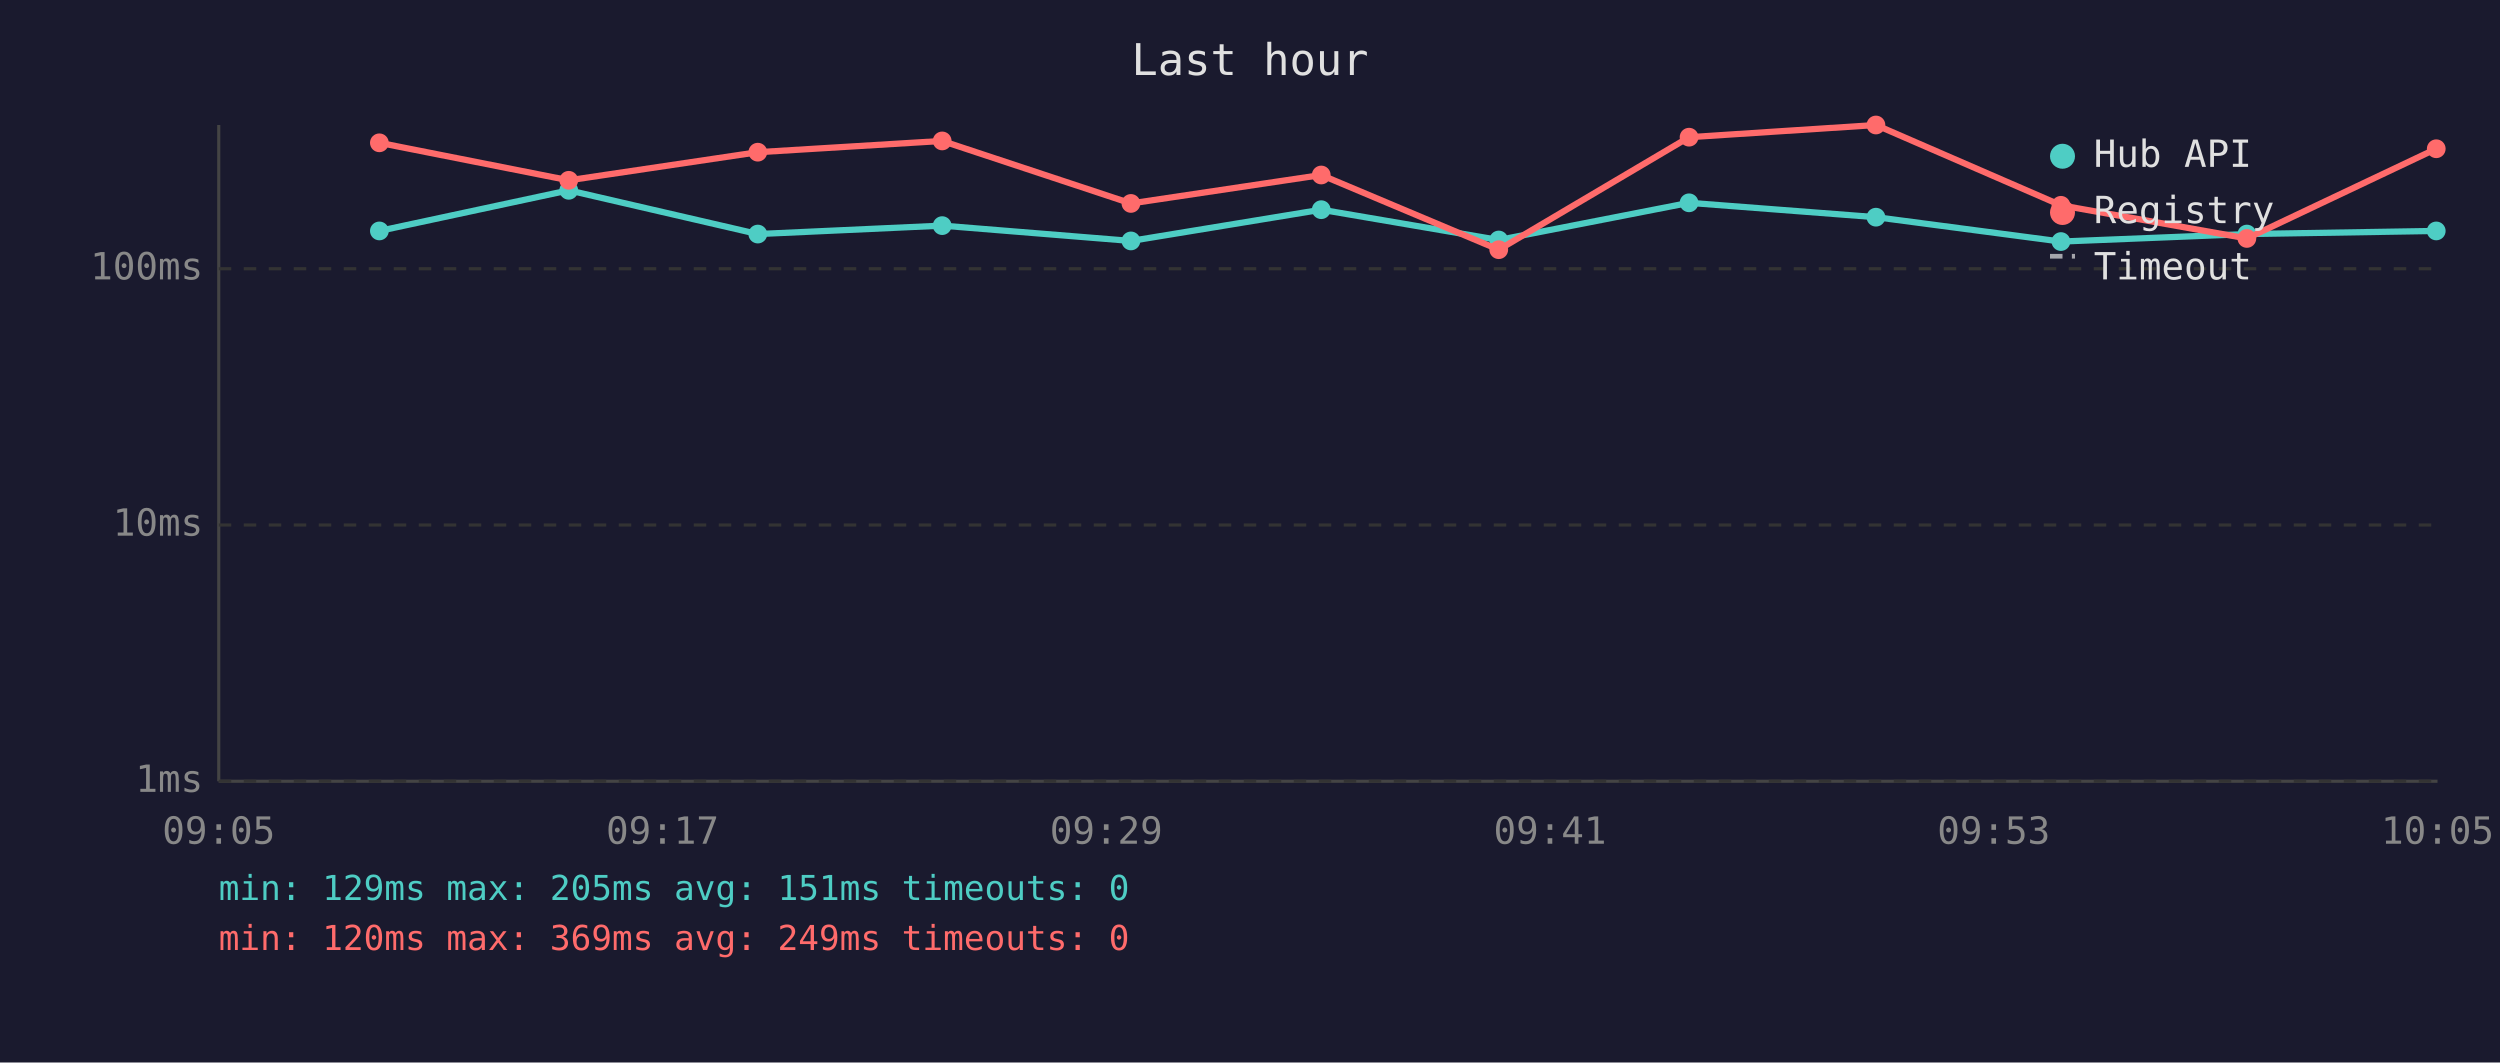
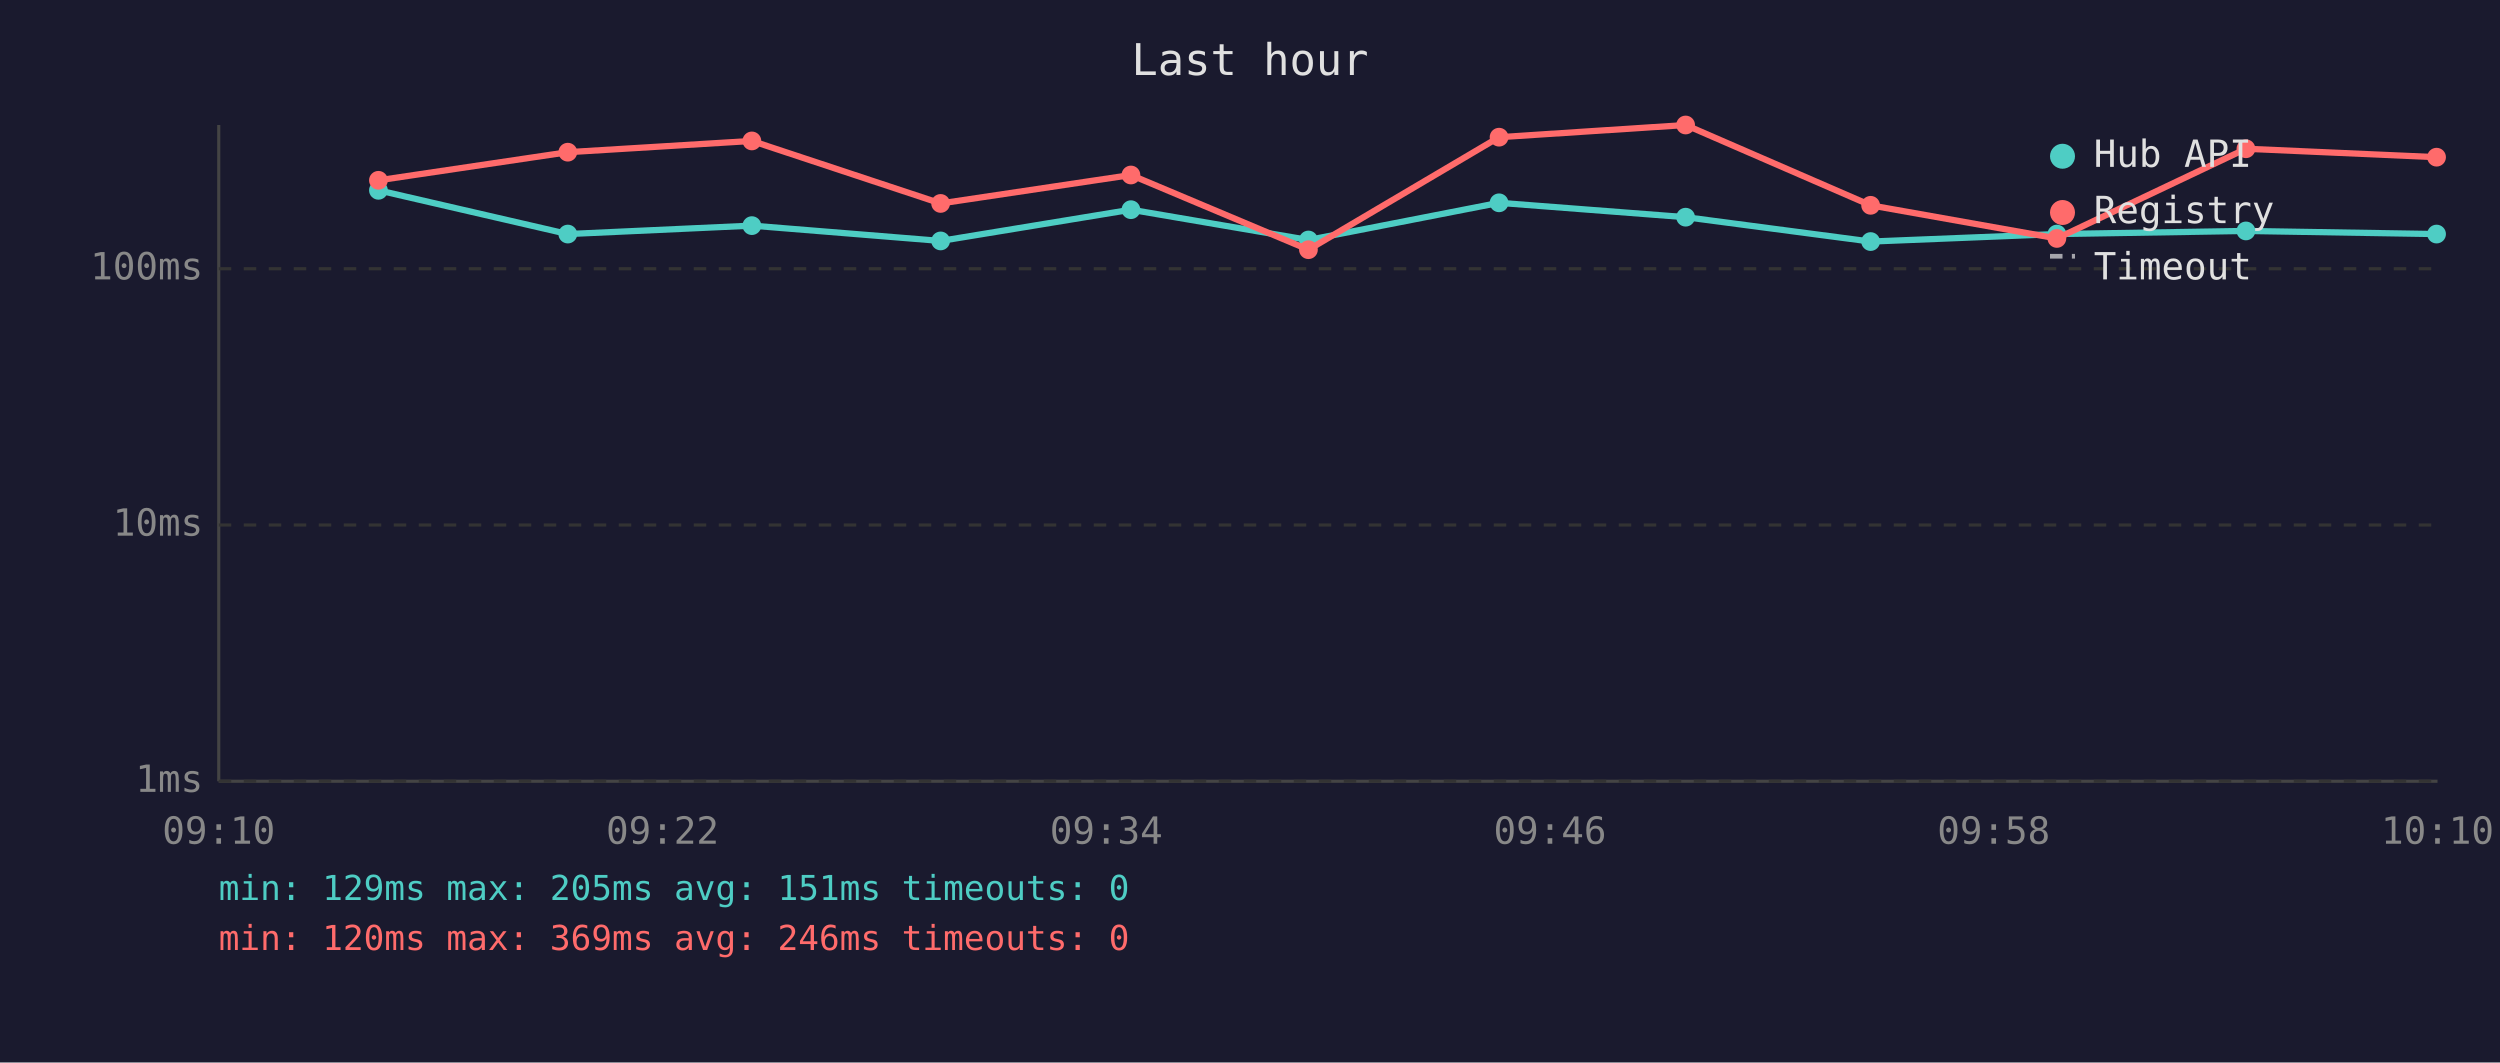
<svg xmlns="http://www.w3.org/2000/svg" viewBox="0 0 800 340" font-family="monospace" font-size="12">
  <rect width="800" height="340" fill="#1a1a2e" />
  <text x="400" y="24" fill="#e0e0e0" font-size="14" text-anchor="middle">Last hour</text>
  <line x1="70" y1="40" x2="70" y2="250" stroke="#444" stroke-width="1" />
  <line x1="70" y1="250" x2="780" y2="250" stroke="#444" stroke-width="1" />
  <line x1="70" y1="250" x2="780" y2="250" stroke="#333" stroke-width="1" stroke-dasharray="4" />
  <text x="65" y="250" fill="#888" text-anchor="end" dominant-baseline="middle">1ms</text>
  <line x1="70" y1="168" x2="780" y2="168" stroke="#333" stroke-width="1" stroke-dasharray="4" />
  <text x="65" y="168" fill="#888" text-anchor="end" dominant-baseline="middle">10ms</text>
  <line x1="70" y1="86" x2="780" y2="86" stroke="#333" stroke-width="1" stroke-dasharray="4" />
  <text x="65" y="86" fill="#888" text-anchor="end" dominant-baseline="middle">100ms</text>
-   <text x="70" y="270" fill="#888" text-anchor="middle">09:05</text>
-   <text x="212" y="270" fill="#888" text-anchor="middle">09:17</text>
-   <text x="354" y="270" fill="#888" text-anchor="middle">09:29</text>
-   <text x="496" y="270" fill="#888" text-anchor="middle">09:41</text>
-   <text x="638" y="270" fill="#888" text-anchor="middle">09:53</text>
-   <text x="780" y="270" fill="#888" text-anchor="middle">10:05</text>
-   <polyline points="121.4,73.9 182.0,60.9 242.5,74.9 301.5,72.2 361.9,77.1 422.8,67.1 479.6,76.8 540.5,64.9 600.3,69.5 659.5,77.3 719.0,74.9 779.6,73.9" fill="none" stroke="#4ecdc4" stroke-width="2" opacity="1" />
-   <circle cx="121.4" cy="73.9" r="3" fill="#4ecdc4" />
-   <circle cx="182.0" cy="60.9" r="3" fill="#4ecdc4" />
-   <circle cx="242.5" cy="74.9" r="3" fill="#4ecdc4" />
-   <circle cx="301.5" cy="72.2" r="3" fill="#4ecdc4" />
-   <circle cx="361.9" cy="77.1" r="3" fill="#4ecdc4" />
-   <circle cx="422.8" cy="67.1" r="3" fill="#4ecdc4" />
-   <circle cx="479.6" cy="76.8" r="3" fill="#4ecdc4" />
-   <circle cx="540.5" cy="64.9" r="3" fill="#4ecdc4" />
-   <circle cx="600.3" cy="69.5" r="3" fill="#4ecdc4" />
-   <circle cx="659.5" cy="77.3" r="3" fill="#4ecdc4" />
-   <circle cx="719.0" cy="74.9" r="3" fill="#4ecdc4" />
-   <circle cx="779.6" cy="73.9" r="3" fill="#4ecdc4" />
-   <polyline points="121.4,45.7 182.0,57.7 242.5,48.7 301.5,45.1 361.9,65.1 422.8,56.0 479.6,79.9 540.5,43.9 600.3,40.0 659.5,65.7 719.0,76.3 779.6,47.6" fill="none" stroke="#ff6b6b" stroke-width="2" opacity="1" />
-   <circle cx="121.4" cy="45.7" r="3" fill="#ff6b6b" />
-   <circle cx="182.0" cy="57.7" r="3" fill="#ff6b6b" />
-   <circle cx="242.5" cy="48.7" r="3" fill="#ff6b6b" />
-   <circle cx="301.5" cy="45.1" r="3" fill="#ff6b6b" />
-   <circle cx="361.9" cy="65.1" r="3" fill="#ff6b6b" />
-   <circle cx="422.8" cy="56.0" r="3" fill="#ff6b6b" />
-   <circle cx="479.6" cy="79.9" r="3" fill="#ff6b6b" />
-   <circle cx="540.5" cy="43.9" r="3" fill="#ff6b6b" />
-   <circle cx="600.3" cy="40.0" r="3" fill="#ff6b6b" />
-   <circle cx="659.5" cy="65.7" r="3" fill="#ff6b6b" />
-   <circle cx="719.0" cy="76.3" r="3" fill="#ff6b6b" />
-   <circle cx="779.6" cy="47.6" r="3" fill="#ff6b6b" />
+   <text x="70" y="270" fill="#888" text-anchor="middle">09:10</text>
+   <text x="212" y="270" fill="#888" text-anchor="middle">09:22</text>
+   <text x="354" y="270" fill="#888" text-anchor="middle">09:34</text>
+   <text x="496" y="270" fill="#888" text-anchor="middle">09:46</text>
+   <text x="638" y="270" fill="#888" text-anchor="middle">09:58</text>
+   <text x="780" y="270" fill="#888" text-anchor="middle">10:10</text>
+   <polyline points="121.1,60.9 181.7,74.9 240.6,72.2 301.0,77.1 361.9,67.1 418.7,76.8 479.7,64.9 539.4,69.5 598.6,77.3 658.2,74.9 718.7,73.9 779.7,74.9" fill="none" stroke="#4ecdc4" stroke-width="2" opacity="1" />
+   <circle cx="121.1" cy="60.9" r="3" fill="#4ecdc4" />
+   <circle cx="181.7" cy="74.9" r="3" fill="#4ecdc4" />
+   <circle cx="240.6" cy="72.2" r="3" fill="#4ecdc4" />
+   <circle cx="301.0" cy="77.1" r="3" fill="#4ecdc4" />
+   <circle cx="361.9" cy="67.1" r="3" fill="#4ecdc4" />
+   <circle cx="418.7" cy="76.8" r="3" fill="#4ecdc4" />
+   <circle cx="479.7" cy="64.9" r="3" fill="#4ecdc4" />
+   <circle cx="539.4" cy="69.5" r="3" fill="#4ecdc4" />
+   <circle cx="598.6" cy="77.3" r="3" fill="#4ecdc4" />
+   <circle cx="658.2" cy="74.9" r="3" fill="#4ecdc4" />
+   <circle cx="718.7" cy="73.9" r="3" fill="#4ecdc4" />
+   <circle cx="779.7" cy="74.9" r="3" fill="#4ecdc4" />
+   <polyline points="121.1,57.7 181.7,48.7 240.6,45.1 301.0,65.1 361.9,56.0 418.7,79.9 479.7,43.9 539.4,40.0 598.6,65.7 658.2,76.3 718.7,47.6 779.7,50.3" fill="none" stroke="#ff6b6b" stroke-width="2" opacity="1" />
+   <circle cx="121.1" cy="57.7" r="3" fill="#ff6b6b" />
+   <circle cx="181.7" cy="48.7" r="3" fill="#ff6b6b" />
+   <circle cx="240.6" cy="45.1" r="3" fill="#ff6b6b" />
+   <circle cx="301.0" cy="65.1" r="3" fill="#ff6b6b" />
+   <circle cx="361.9" cy="56.0" r="3" fill="#ff6b6b" />
+   <circle cx="418.7" cy="79.9" r="3" fill="#ff6b6b" />
+   <circle cx="479.7" cy="43.9" r="3" fill="#ff6b6b" />
+   <circle cx="539.4" cy="40.0" r="3" fill="#ff6b6b" />
+   <circle cx="598.6" cy="65.7" r="3" fill="#ff6b6b" />
+   <circle cx="658.2" cy="76.3" r="3" fill="#ff6b6b" />
+   <circle cx="718.7" cy="47.6" r="3" fill="#ff6b6b" />
+   <circle cx="779.7" cy="50.3" r="3" fill="#ff6b6b" />
  <circle cx="660" cy="50" r="4" fill="#4ecdc4" />
  <text x="670" y="50" fill="#e0e0e0" dominant-baseline="middle">Hub API</text>
  <circle cx="660" cy="68" r="4" fill="#ff6b6b" />
  <text x="670" y="68" fill="#e0e0e0" dominant-baseline="middle">Registry</text>
  <line x1="656" y1="82" x2="664" y2="82" stroke="#e0e0e0" stroke-width="1.5" stroke-dasharray="4,3" opacity="0.7" />
  <text x="670" y="86" fill="#e0e0e0" dominant-baseline="middle">Timeout</text>
  <text x="70" y="288" fill="#4ecdc4" font-size="11">min: 129ms  max: 205ms  avg: 151ms  timeouts: 0</text>
-   <text x="70" y="304" fill="#ff6b6b" font-size="11">min: 120ms  max: 369ms  avg: 249ms  timeouts: 0</text>
+   <text x="70" y="304" fill="#ff6b6b" font-size="11">min: 120ms  max: 369ms  avg: 246ms  timeouts: 0</text>
</svg>
